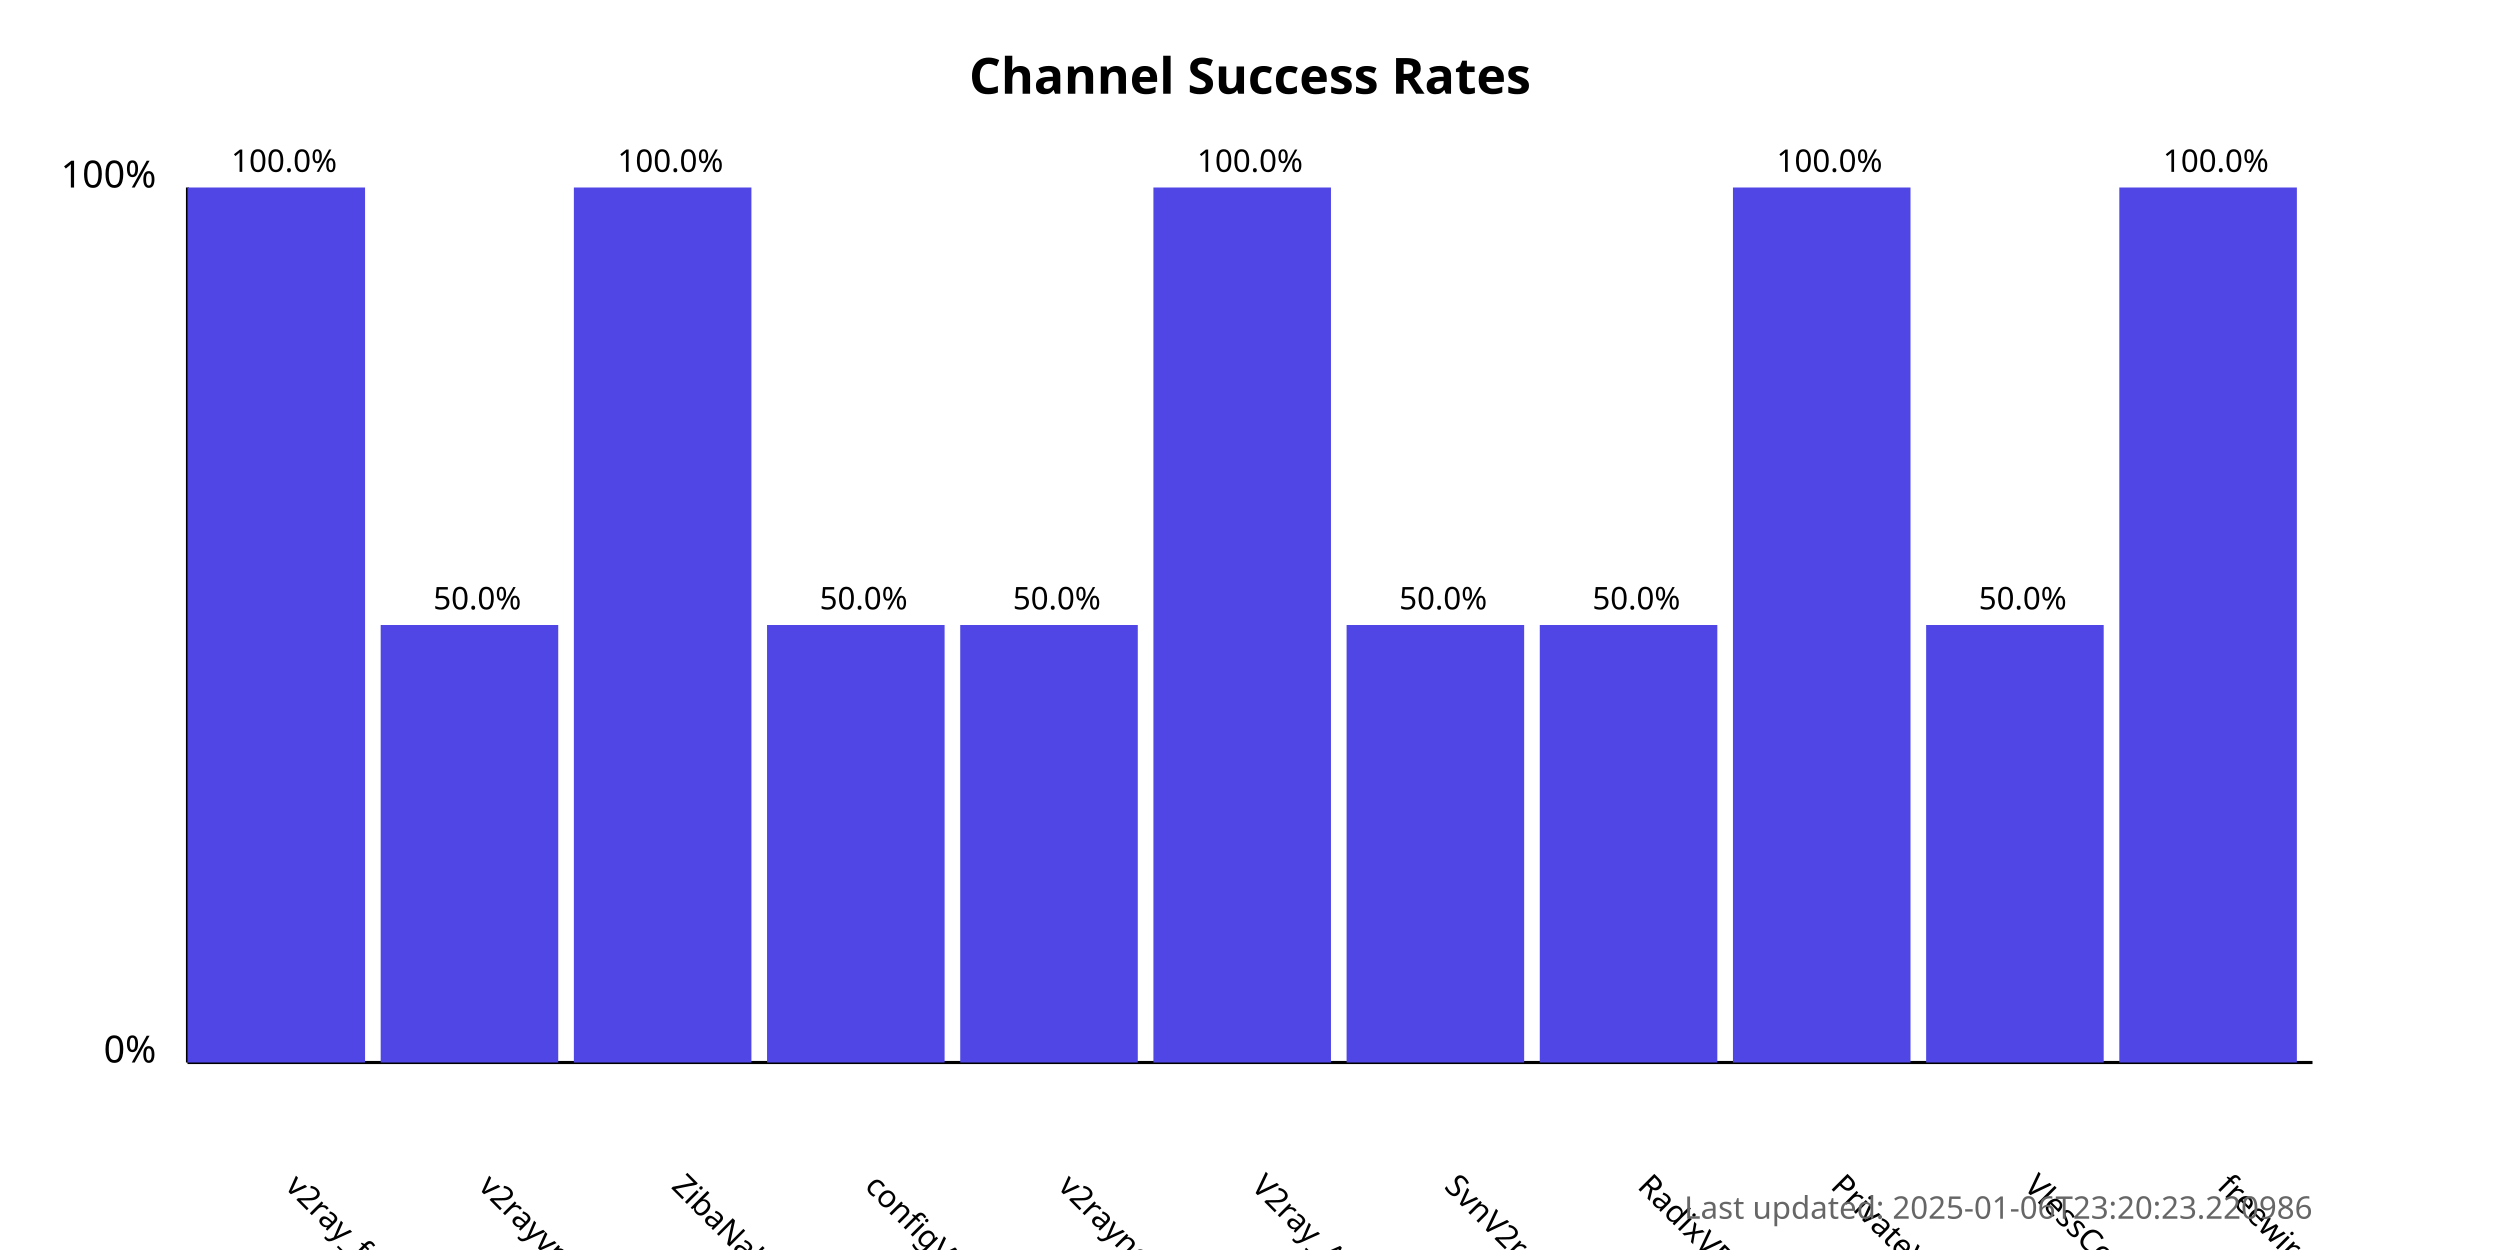
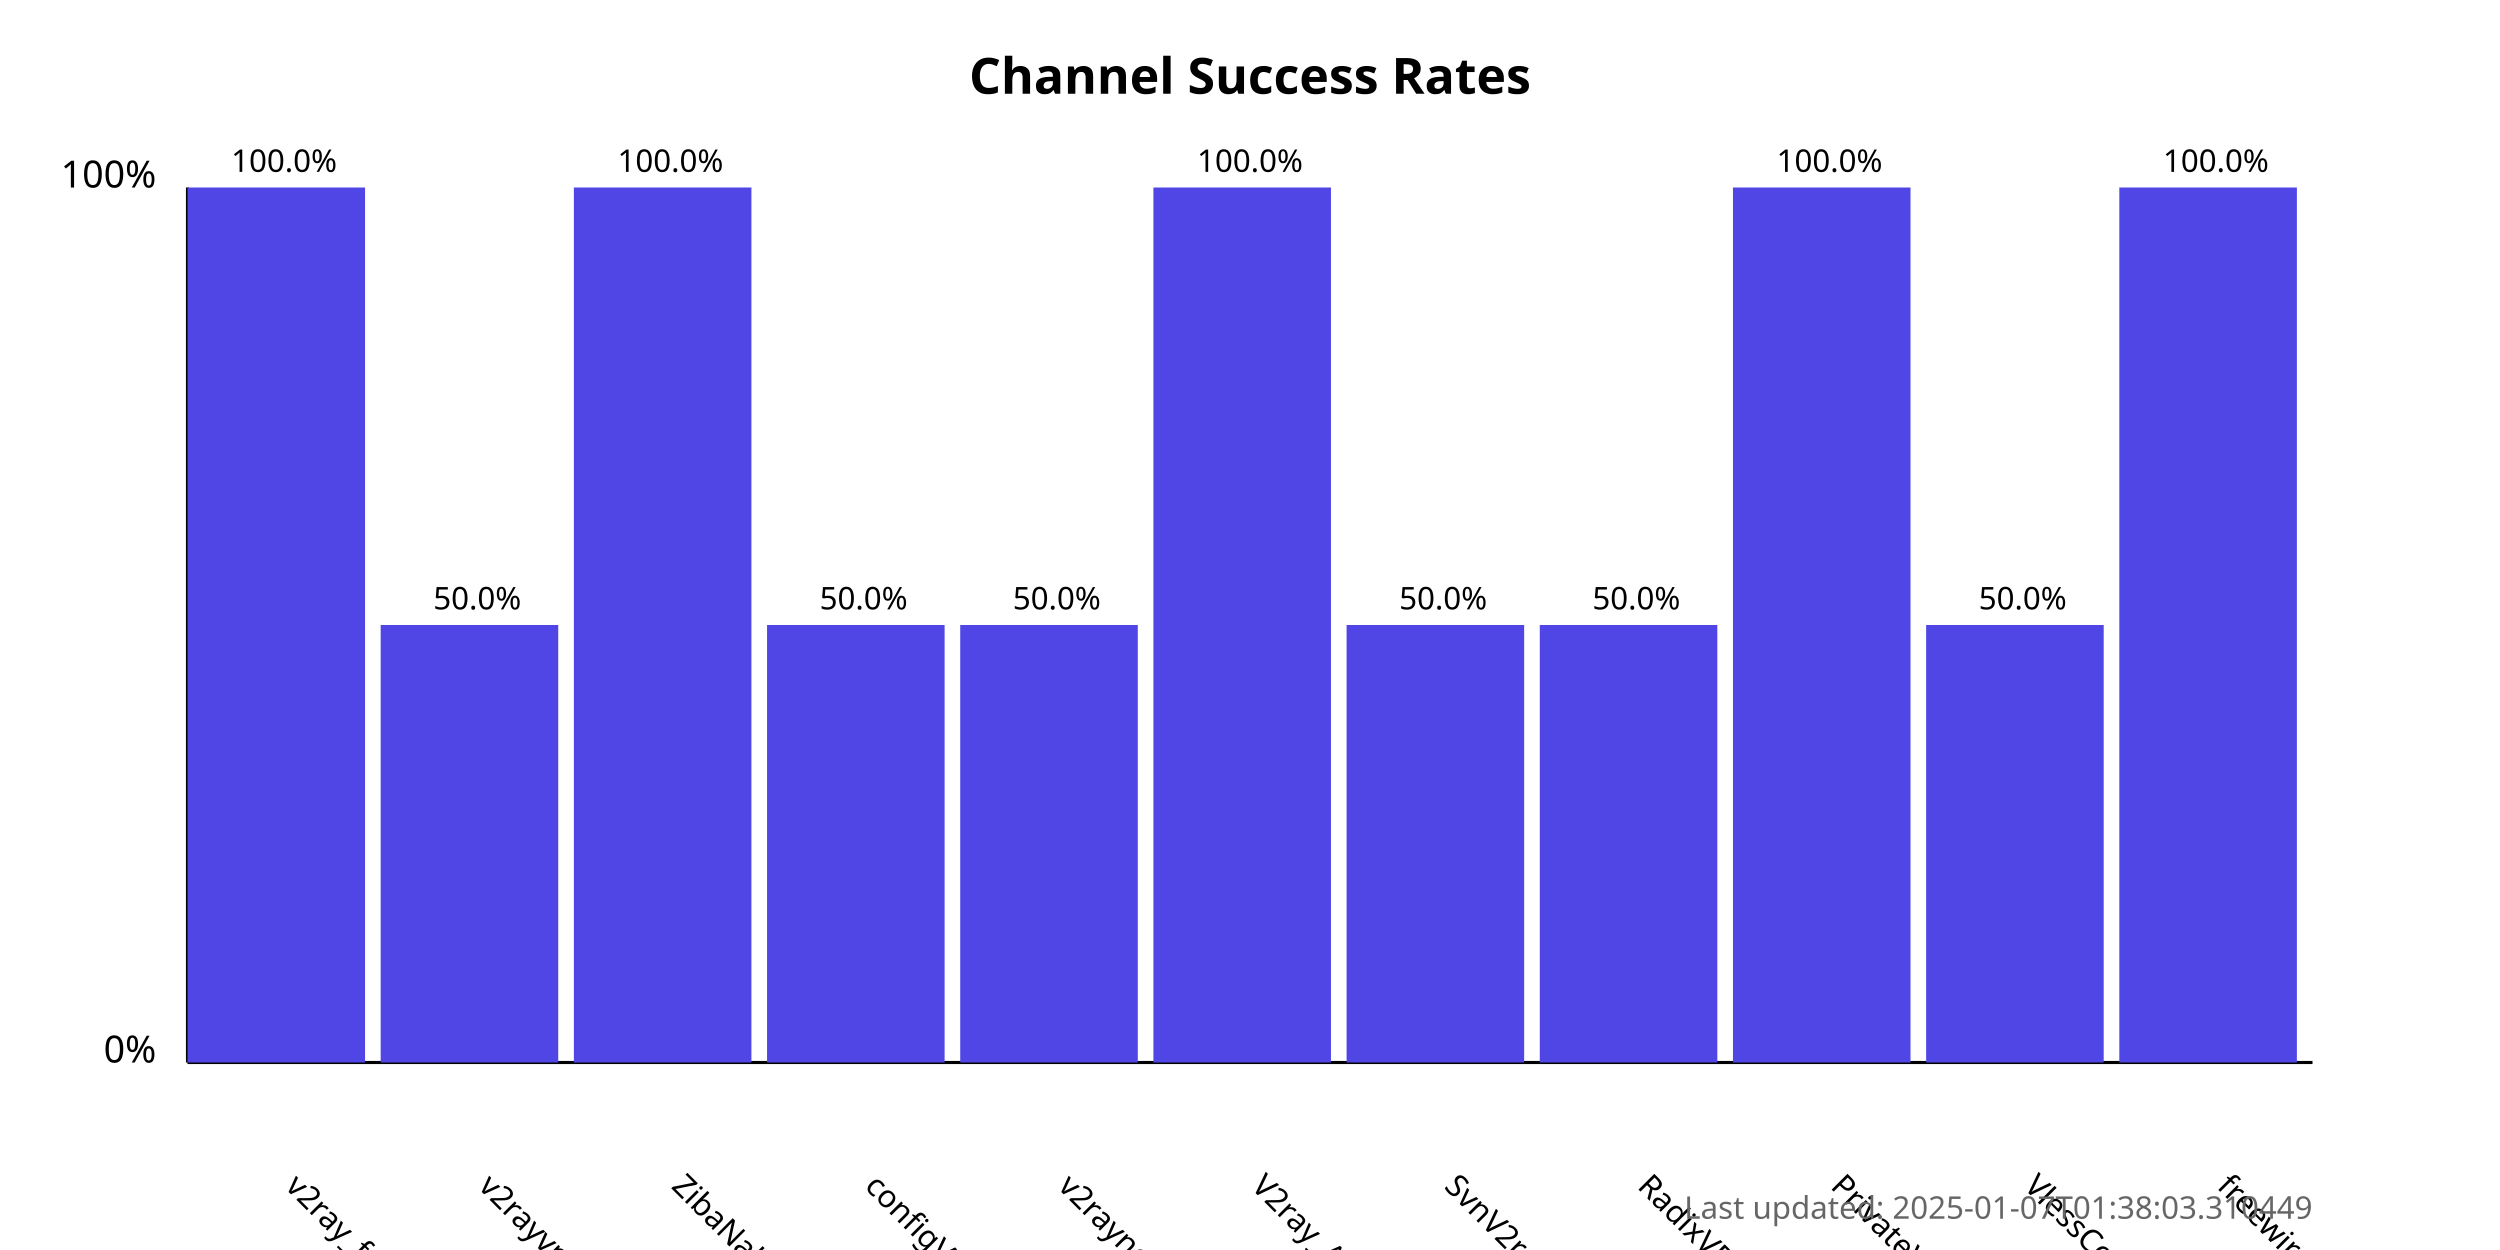
<svg xmlns="http://www.w3.org/2000/svg" width="800" height="400">
  <style>
            .chart-title { font: bold 16px sans-serif; }
            .axis-label { font: 12px sans-serif; }
            .tick-label { font: 10px sans-serif; }
            .bar { fill: #4f46e5; }
            .bar:hover { fill: #6366f1; }
            .timestamp { font: 10px sans-serif; fill: #666; }
        </style>
  <text x="400.0" y="30" text-anchor="middle" class="chart-title">
            Channel Success Rates
        </text>
  <line x1="60" y1="340" x2="60" y2="60" stroke="black" stroke-width="1" />
  <line x1="60" y1="340" x2="740" y2="340" stroke="black" stroke-width="1" />
  <text x="50" y="340" text-anchor="end" class="axis-label">0%</text>
  <text x="50" y="60" text-anchor="end" class="axis-label">100%</text>
  <g>
    <rect x="60" y="60.0" width="56.818" height="280.0" class="bar" />
    <text x="90.909" y="380" transform="rotate(45, 90.90909, 380)" text-anchor="start" class="tick-label">
                v2ray_free_conf
            </text>
    <text x="90.909" y="55.0" text-anchor="middle" class="tick-label">
                100.0%
            </text>
  </g>
  <g>
    <rect x="121.818" y="200.0" width="56.818" height="140.0" class="bar" />
    <text x="152.727" y="380" transform="rotate(45, 152.7273, 380)" text-anchor="start" class="tick-label">
                v2rayvpno
            </text>
    <text x="152.727" y="195.0" text-anchor="middle" class="tick-label">
                50.0%
            </text>
  </g>
  <g>
    <rect x="183.636" y="60.0" width="56.818" height="280.0" class="bar" />
    <text x="214.545" y="380" transform="rotate(45, 214.5455, 380)" text-anchor="start" class="tick-label">
                ZibaNabz
            </text>
    <text x="214.545" y="55.0" text-anchor="middle" class="tick-label">
                100.0%
            </text>
  </g>
  <g>
    <rect x="245.455" y="200.0" width="56.818" height="140.0" class="bar" />
    <text x="276.364" y="380" transform="rotate(45, 276.3636, 380)" text-anchor="start" class="tick-label">
                configV2rayForFree
            </text>
    <text x="276.364" y="195.0" text-anchor="middle" class="tick-label">
                50.0%
            </text>
  </g>
  <g>
    <rect x="307.273" y="200.0" width="56.818" height="140.0" class="bar" />
    <text x="338.182" y="380" transform="rotate(45, 338.1818, 380)" text-anchor="start" class="tick-label">
                v2rayngvpn
            </text>
    <text x="338.182" y="195.0" text-anchor="middle" class="tick-label">
                50.0%
            </text>
  </g>
  <g>
    <rect x="369.091" y="60.0" width="56.818" height="280.0" class="bar" />
    <text x="400.0" y="380" transform="rotate(45, 400.0, 380)" text-anchor="start" class="tick-label">
                V2ray_Alpha
            </text>
    <text x="400.0" y="55.0" text-anchor="middle" class="tick-label">
                100.0%
            </text>
  </g>
  <g>
    <rect x="430.909" y="200.0" width="56.818" height="140.0" class="bar" />
    <text x="461.818" y="380" transform="rotate(45, 461.8182, 380)" text-anchor="start" class="tick-label">
                SvnV2ray
            </text>
    <text x="461.818" y="195.0" text-anchor="middle" class="tick-label">
                50.0%
            </text>
  </g>
  <g>
    <rect x="492.727" y="200.0" width="56.818" height="140.0" class="bar" />
    <text x="523.636" y="380" transform="rotate(45, 523.6364, 380)" text-anchor="start" class="tick-label">
                RadixVPN
            </text>
    <text x="523.636" y="195.0" text-anchor="middle" class="tick-label">
                50.0%
            </text>
  </g>
  <g>
    <rect x="554.545" y="60.0" width="56.818" height="280.0" class="bar" />
    <text x="585.455" y="380" transform="rotate(45, 585.4545, 380)" text-anchor="start" class="tick-label">
                PrivateVPNs
            </text>
    <text x="585.455" y="55.0" text-anchor="middle" class="tick-label">
                100.0%
            </text>
  </g>
  <g>
    <rect x="616.364" y="200.0" width="56.818" height="140.0" class="bar" />
    <text x="647.273" y="380" transform="rotate(45, 647.2727, 380)" text-anchor="start" class="tick-label">
                VlessConfig
            </text>
    <text x="647.273" y="195.0" text-anchor="middle" class="tick-label">
                50.0%
            </text>
  </g>
  <g>
    <rect x="678.182" y="60.0" width="56.818" height="280.0" class="bar" />
    <text x="709.091" y="380" transform="rotate(45, 709.0909, 380)" text-anchor="start" class="tick-label">
                freewireguard
            </text>
    <text x="709.091" y="55.0" text-anchor="middle" class="tick-label">
                100.0%
            </text>
  </g>
  <text x="740" y="390" text-anchor="end" class="timestamp">
-             Last updated: 2025-01-06T23:20:23.220986
+             Last updated: 2025-01-07T01:38:03.310449
        </text>
</svg>
